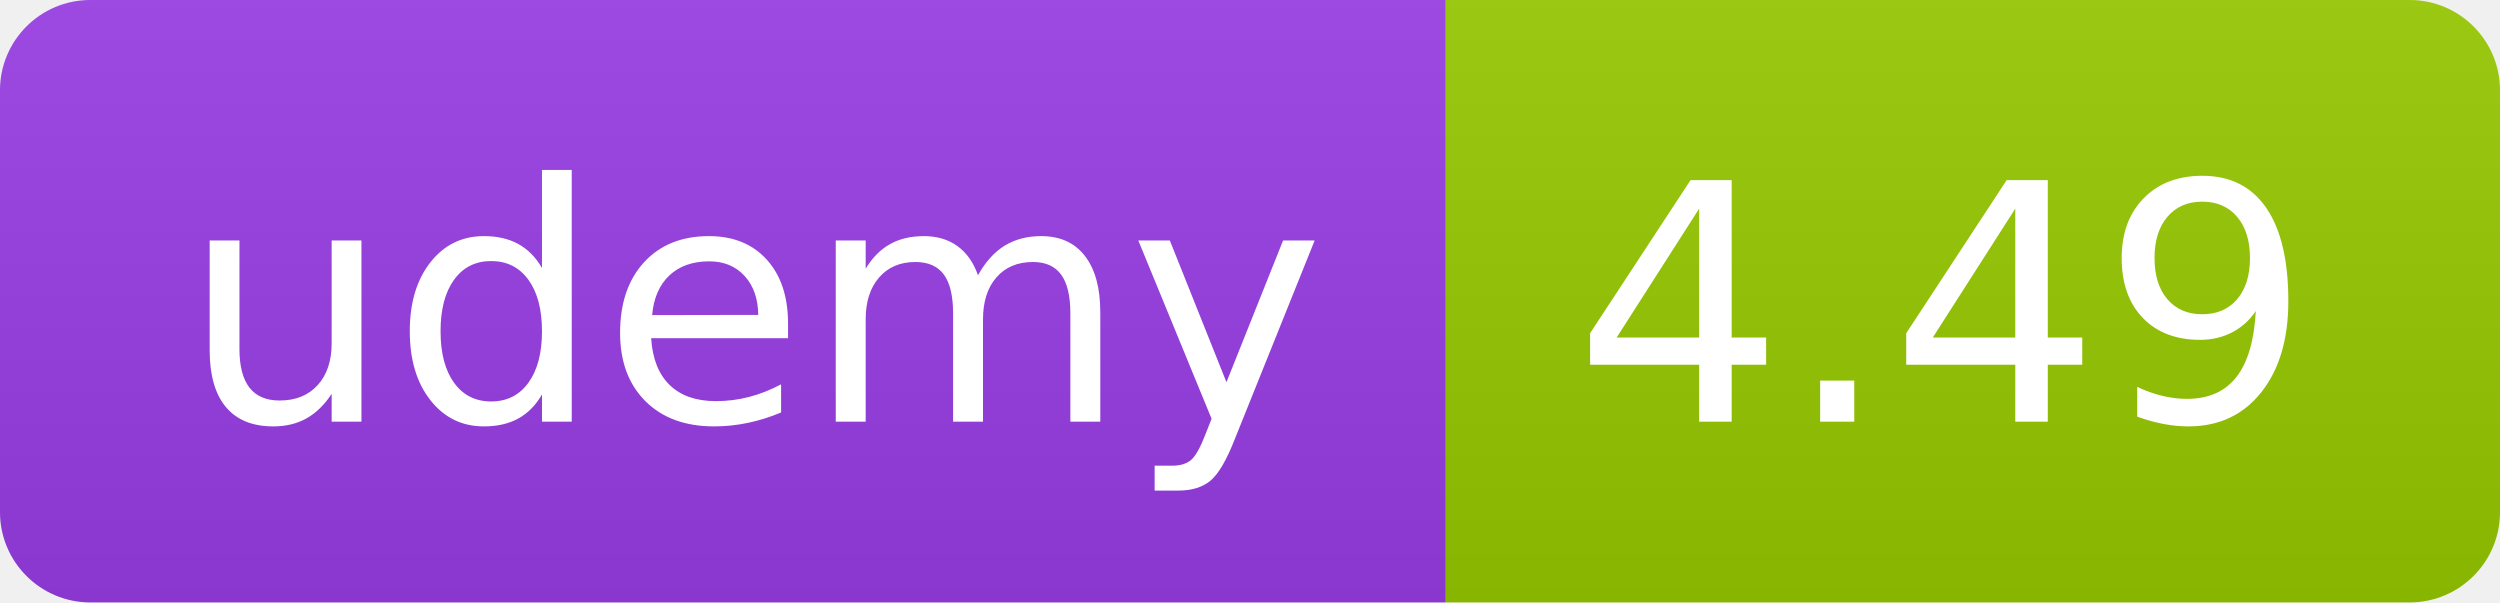
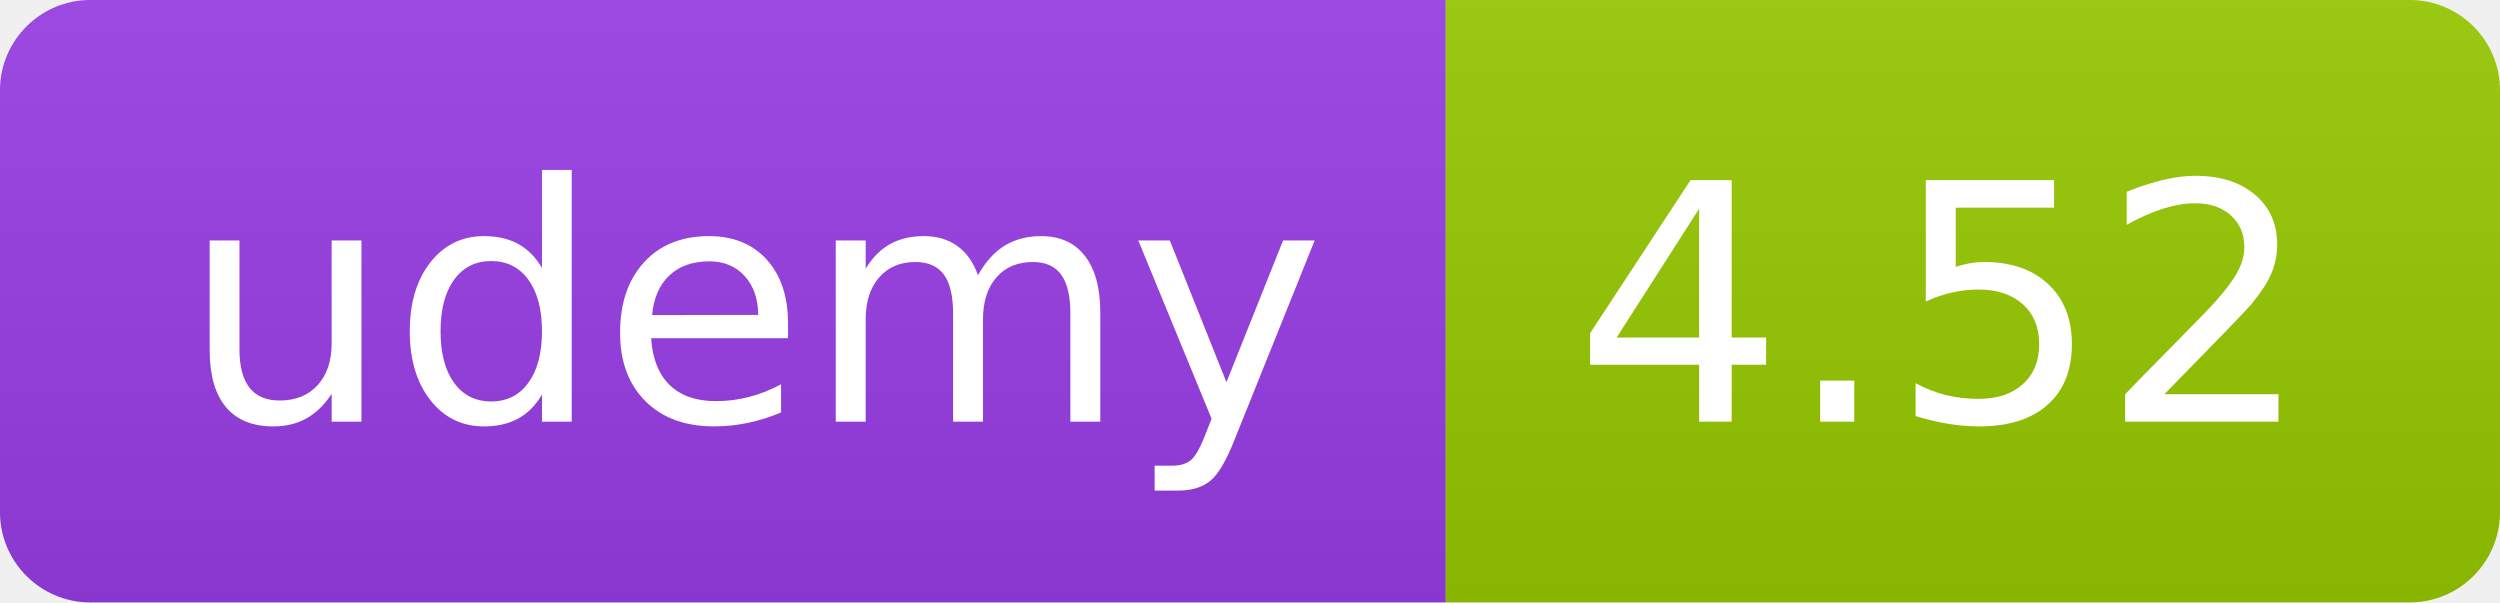
<svg xmlns="http://www.w3.org/2000/svg" width="83" height="20" role="img">
  <linearGradient id="s" x2="0" y2="100%">
    <stop offset="0" stop-color="#bbb" stop-opacity=".1" />
    <stop offset="1" stop-opacity=".1" />
  </linearGradient>
  <clipPath id="r">
    <rect width="83" height="20" rx="3" fill="#fff" />
  </clipPath>
  <g clip-path="url(#r)">
    <rect width="48" height="20" fill="#983DE7" />
    <rect x="48" width="35" height="20" fill="#97ca00" />
    <rect width="83" height="20" fill="url(#s)" />
  </g>
  <g fill="#fff" text-anchor="middle" font-family="Verdana,Geneva,DejaVu Sans,sans-serif" text-rendering="geometricPrecision" font-size="110">
    <text x="250" y="140" transform="scale(.1)" fill="#FFF" textLength="380">udemy</text>
-     <text x="645" y="140" transform="scale(.1)" fill="#fff" textLength="245">4.49</text>
+     <text x="645" y="140" transform="scale(.1)" fill="#fff" textLength="245">4.52</text>
  </g>
</svg>
